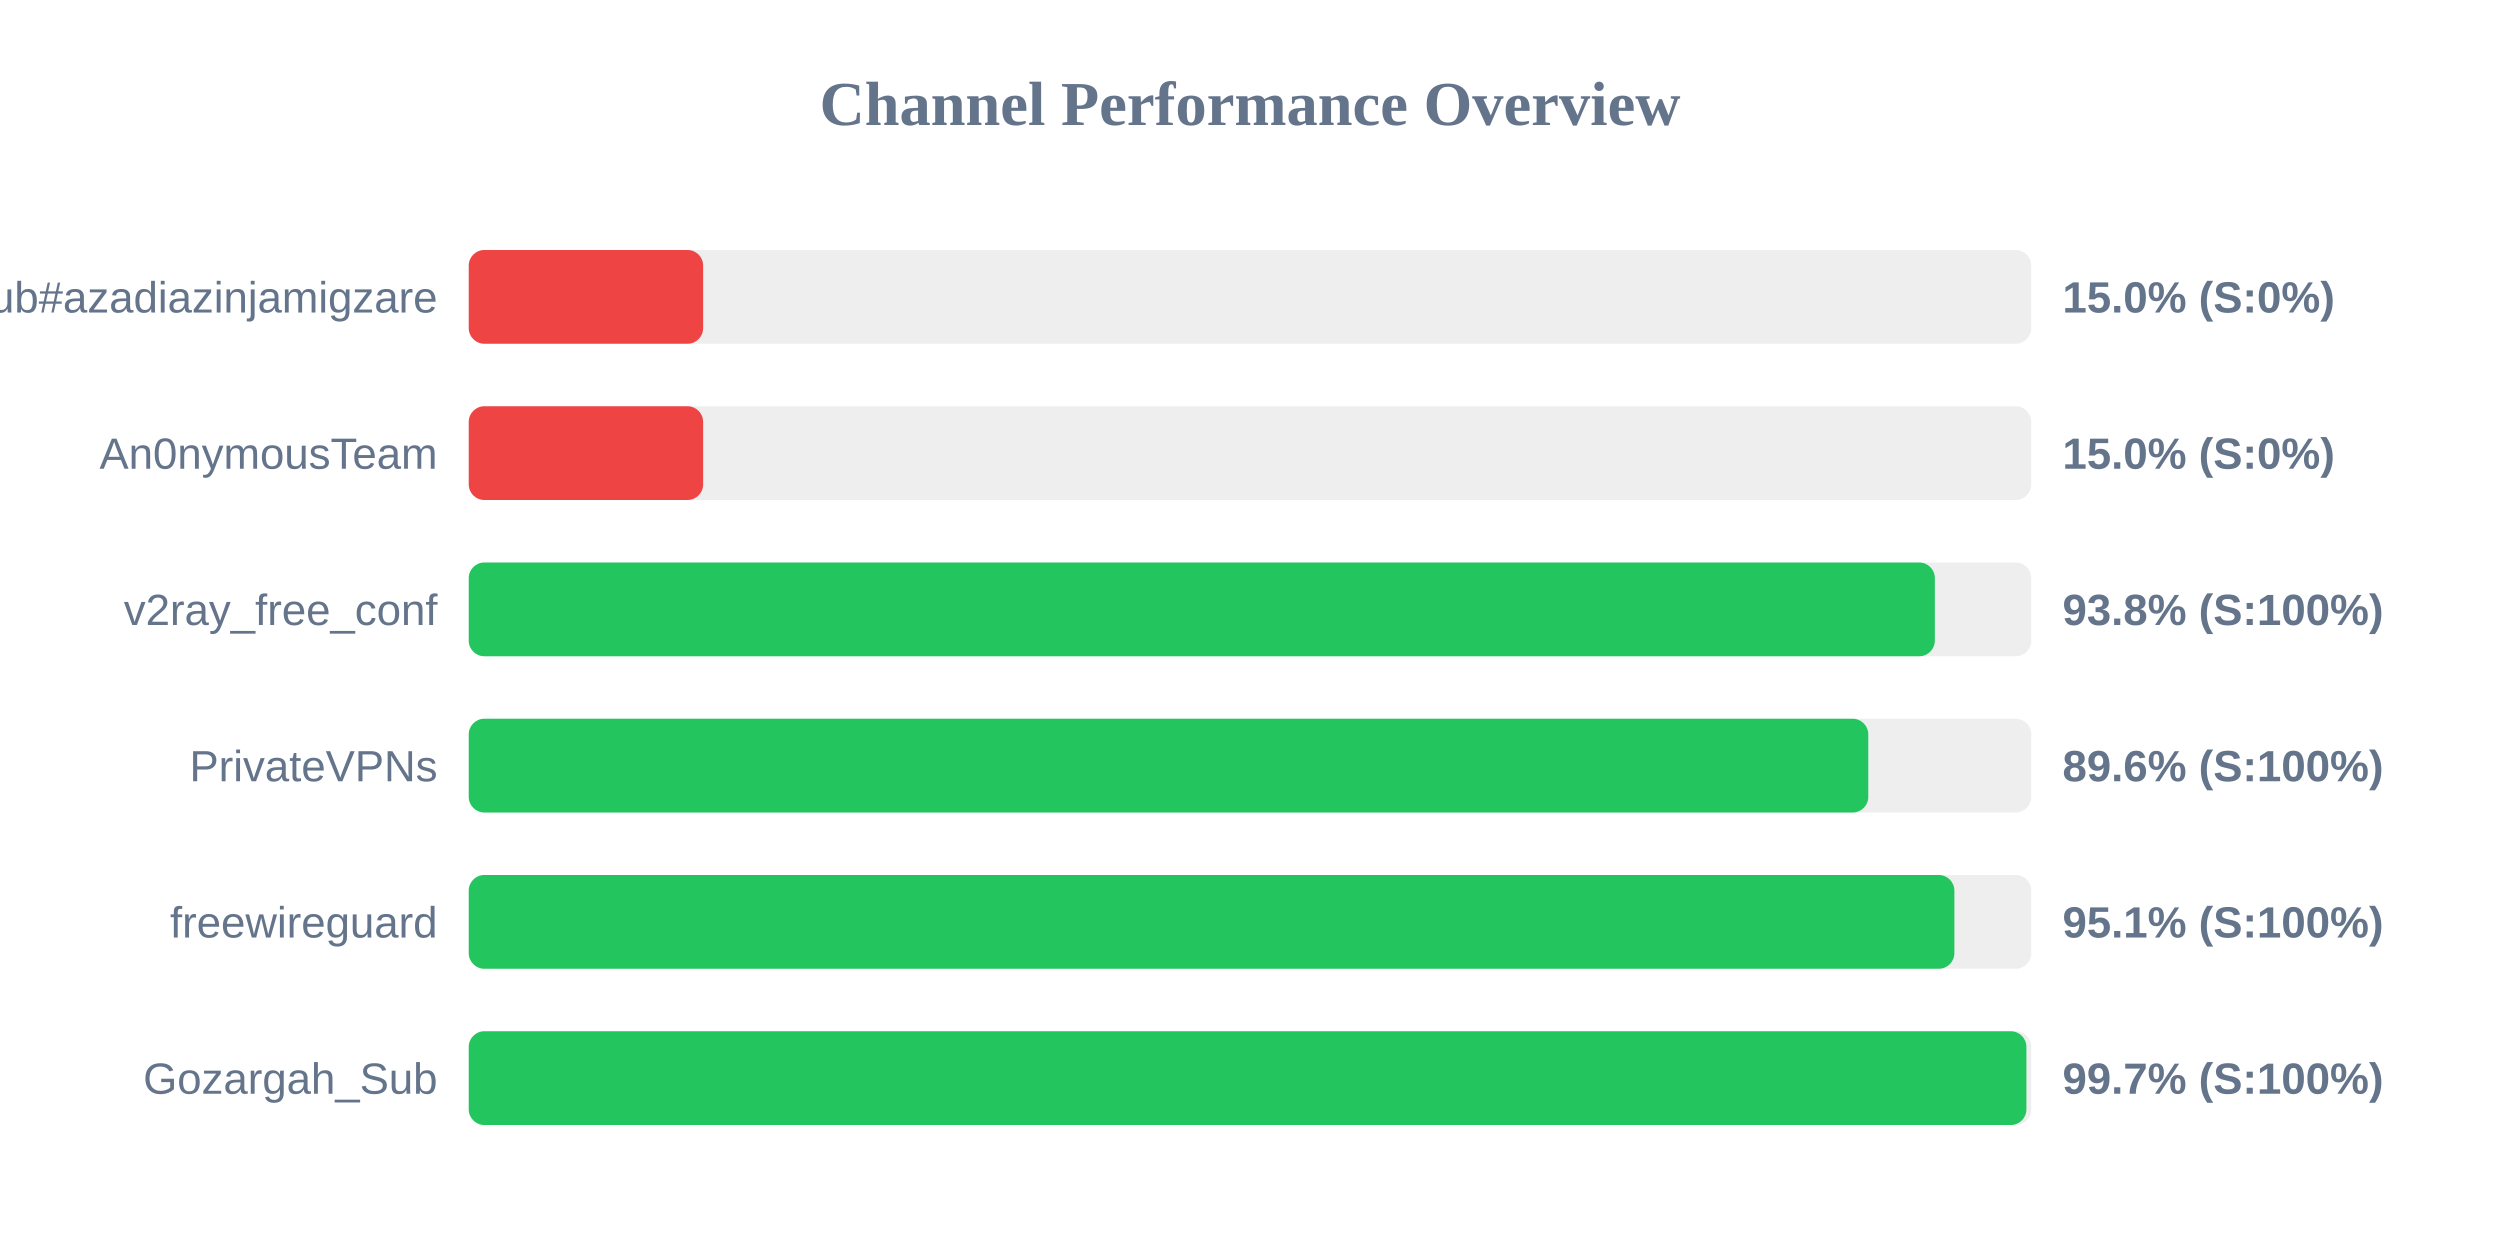
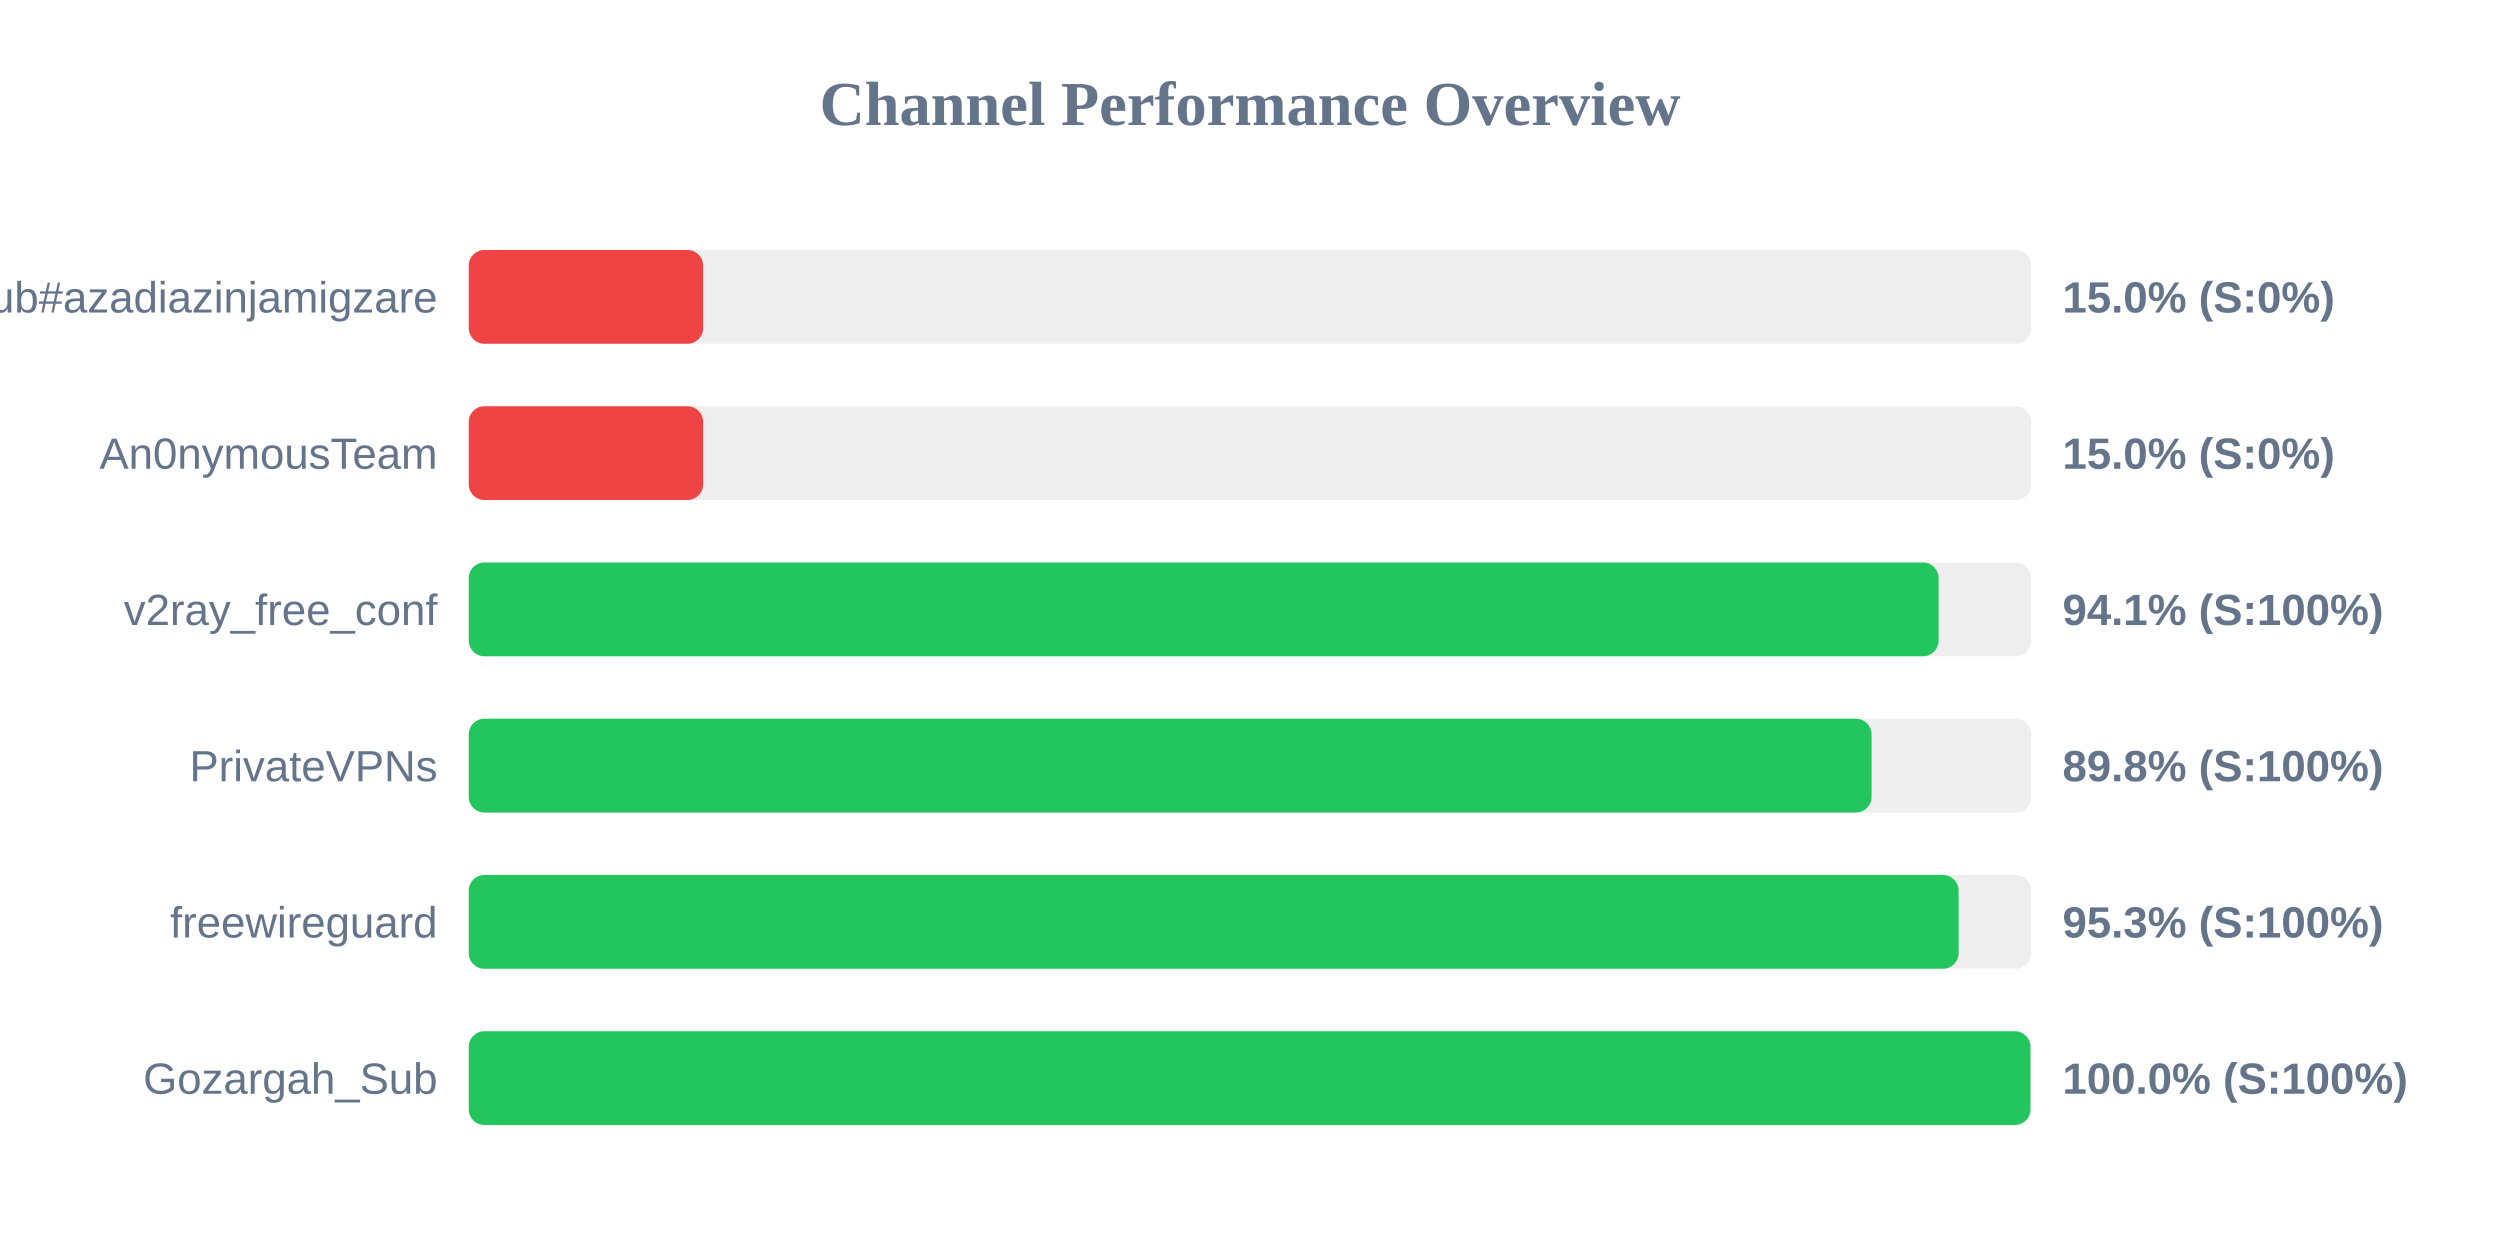
<svg xmlns="http://www.w3.org/2000/svg" width="800" height="400" version="1.1">
  <style>
        .row { font: 14px Arial; fill: #64748b; }
        .score { font: bold 14px Arial; fill: #64748b; }
    </style>
  <text x="400" y="40" text-anchor="middle" font-size="20px" font-weight="bold" fill="#64748b">Channel Performance Overview</text>
  <rect x="150" y="80" width="500" height="30" fill="#eee" rx="5" />
  <rect x="150" y="80" width="75.0" height="30" fill="#ef4444" rx="5" />
  <text x="140" y="100" text-anchor="end" class="row">Sub#azadiazinjamigzare</text>
  <text x="660" y="100" text-anchor="start" class="score">15.0% (S:0%)</text>
  <rect x="150" y="130" width="500" height="30" fill="#eee" rx="5" />
  <rect x="150" y="130" width="75.0" height="30" fill="#ef4444" rx="5" />
  <text x="140" y="150" text-anchor="end" class="row">An0nymousTeam</text>
  <text x="660" y="150" text-anchor="start" class="score">15.0% (S:0%)</text>
  <rect x="150" y="180" width="500" height="30" fill="#eee" rx="5" />
-   <rect x="150" y="180" width="469.15" height="30" fill="#22c55e" rx="5" />
+   <rect x="150" y="180" width="470.35" height="30" fill="#22c55e" rx="5" />
  <text x="140" y="200" text-anchor="end" class="row">v2ray_free_conf</text>
-   <text x="660" y="200" text-anchor="start" class="score">93.8% (S:100%)</text>
+   <text x="660" y="200" text-anchor="start" class="score">94.1% (S:100%)</text>
  <rect x="150" y="230" width="500" height="30" fill="#eee" rx="5" />
-   <rect x="150" y="230" width="447.85" height="30" fill="#22c55e" rx="5" />
+   <rect x="150" y="230" width="448.9" height="30" fill="#22c55e" rx="5" />
  <text x="140" y="250" text-anchor="end" class="row">PrivateVPNs</text>
-   <text x="660" y="250" text-anchor="start" class="score">89.6% (S:100%)</text>
+   <text x="660" y="250" text-anchor="start" class="score">89.8% (S:100%)</text>
  <rect x="150" y="280" width="500" height="30" fill="#eee" rx="5" />
-   <rect x="150" y="280" width="475.4" height="30" fill="#22c55e" rx="5" />
+   <rect x="150" y="280" width="476.75" height="30" fill="#22c55e" rx="5" />
  <text x="140" y="300" text-anchor="end" class="row">freewireguard</text>
-   <text x="660" y="300" text-anchor="start" class="score">95.1% (S:100%)</text>
+   <text x="660" y="300" text-anchor="start" class="score">95.3% (S:100%)</text>
  <rect x="150" y="330" width="500" height="30" fill="#eee" rx="5" />
-   <rect x="150" y="330" width="498.45" height="30" fill="#22c55e" rx="5" />
+   <rect x="150" y="330" width="499.75" height="30" fill="#22c55e" rx="5" />
  <text x="140" y="350" text-anchor="end" class="row">Gozargah_Sub</text>
-   <text x="660" y="350" text-anchor="start" class="score">99.7% (S:100%)</text>
+   <text x="660" y="350" text-anchor="start" class="score">100.0% (S:100%)</text>
</svg>
